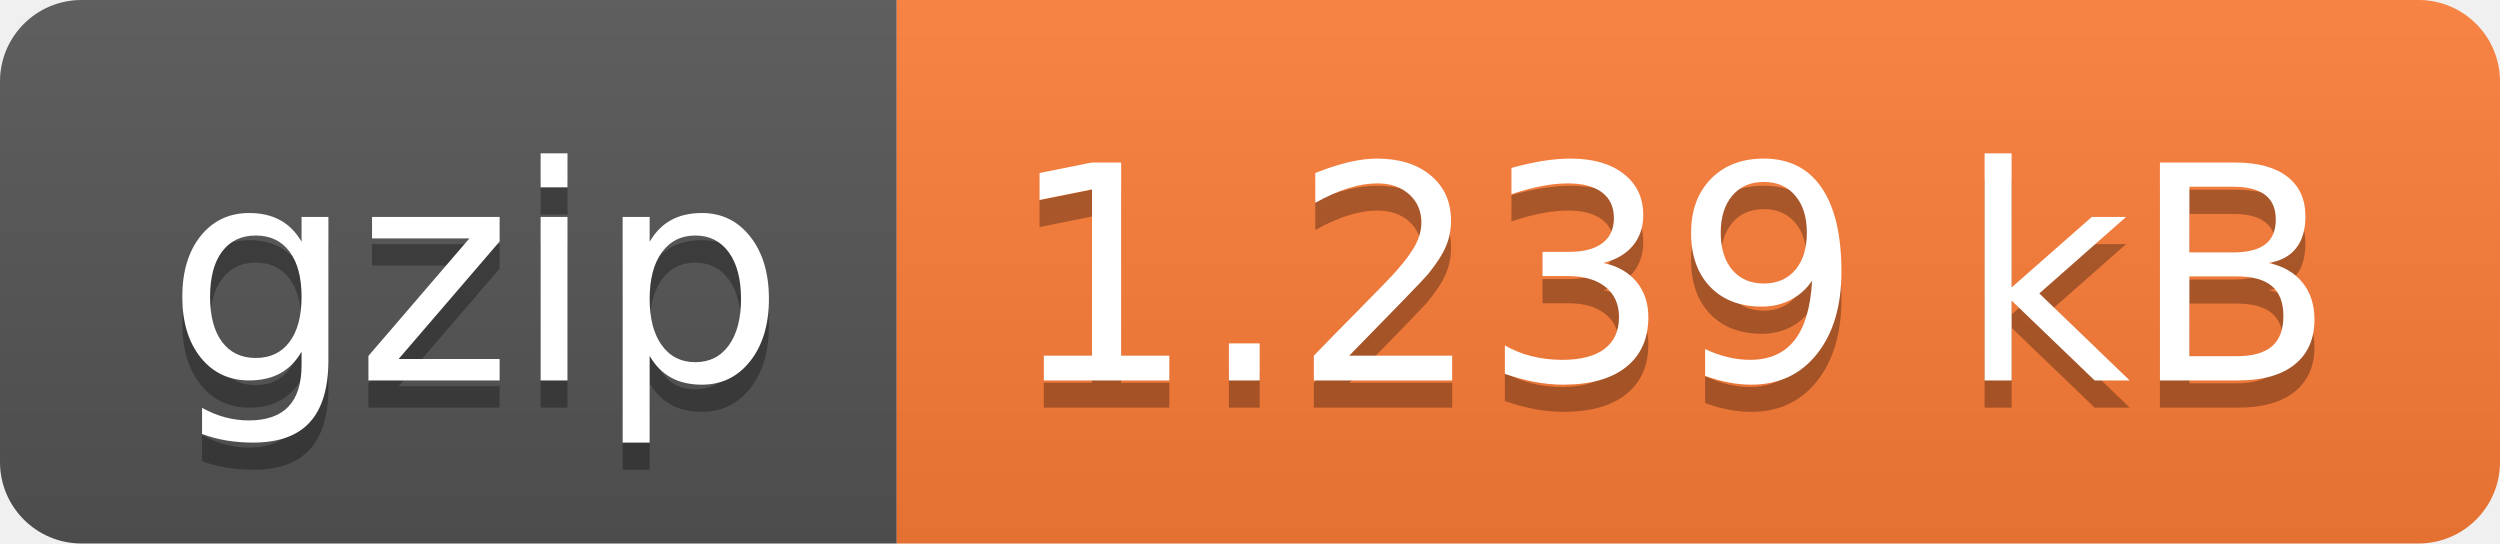
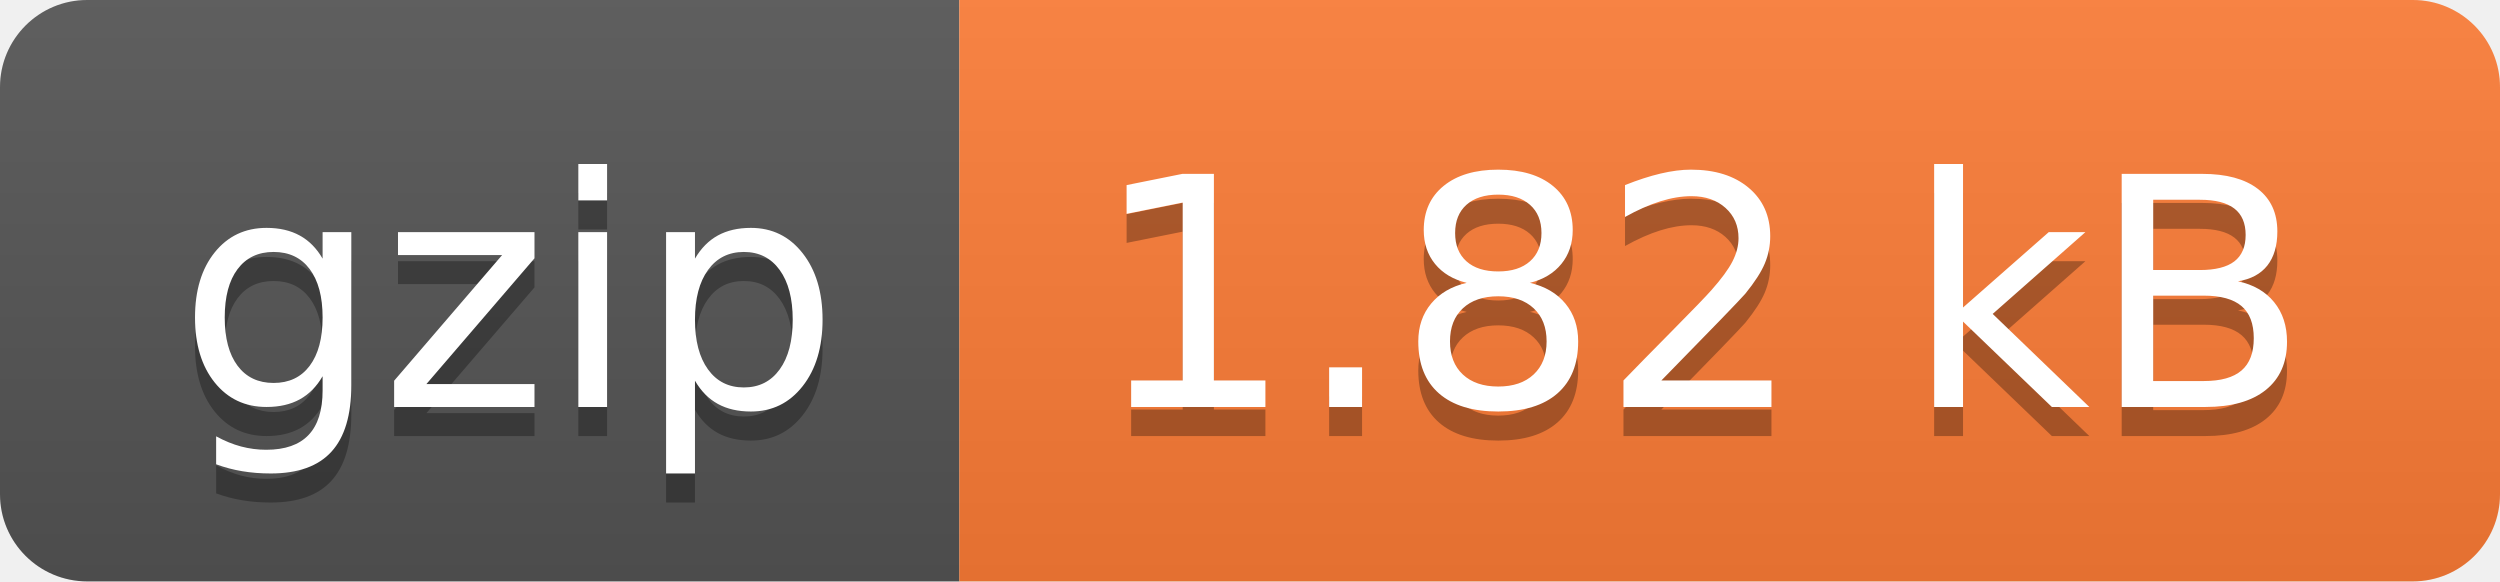
- <svg xmlns="http://www.w3.org/2000/svg" width="92" height="20" role="img" aria-label="gzip: 1.239 kB">
+ <svg xmlns="http://www.w3.org/2000/svg" width="86" height="20" role="img" aria-label="gzip: 1.82 kB">
  <linearGradient id="s" x2="0" y2="100%">
    <stop offset="0" stop-color="#bbb" stop-opacity=".1" />
    <stop offset="1" stop-opacity=".1" />
  </linearGradient>
  <clipPath id="r">
-     <rect width="92" height="20" rx="3" fill="#fff" />
+     <rect width="86" height="20" rx="3" fill="#fff" />
  </clipPath>
  <g clip-path="url(#r)">
    <rect width="33" height="20" fill="#555" />
-     <rect x="33" width="59" height="20" fill="#fe7d37" />
-     <rect width="92" height="20" fill="url(#s)" />
+     <rect x="33" width="53" height="20" fill="#fe7d37" />
+     <rect width="86" height="20" fill="url(#s)" />
  </g>
  <g fill="#fff" text-anchor="middle" font-family="Verdana,Geneva,DejaVu Sans,sans-serif" text-rendering="geometricPrecision" font-size="110">
    <text aria-hidden="true" x="175" y="150" fill="#010101" fill-opacity=".3" transform="scale(.1)" textLength="230">gzip</text>
    <text x="175" y="140" transform="scale(.1)" fill="#fff" textLength="230">gzip</text>
-     <text aria-hidden="true" x="615" y="150" fill="#010101" fill-opacity=".3" transform="scale(.1)" textLength="490">1.239 kB</text>
-     <text x="615" y="140" transform="scale(.1)" fill="#fff" textLength="490">1.239 kB</text>
+     <text aria-hidden="true" x="585" y="150" fill="#010101" fill-opacity=".3" transform="scale(.1)" textLength="430">1.82 kB</text>
+     <text x="585" y="140" transform="scale(.1)" fill="#fff" textLength="430">1.82 kB</text>
  </g>
</svg>
